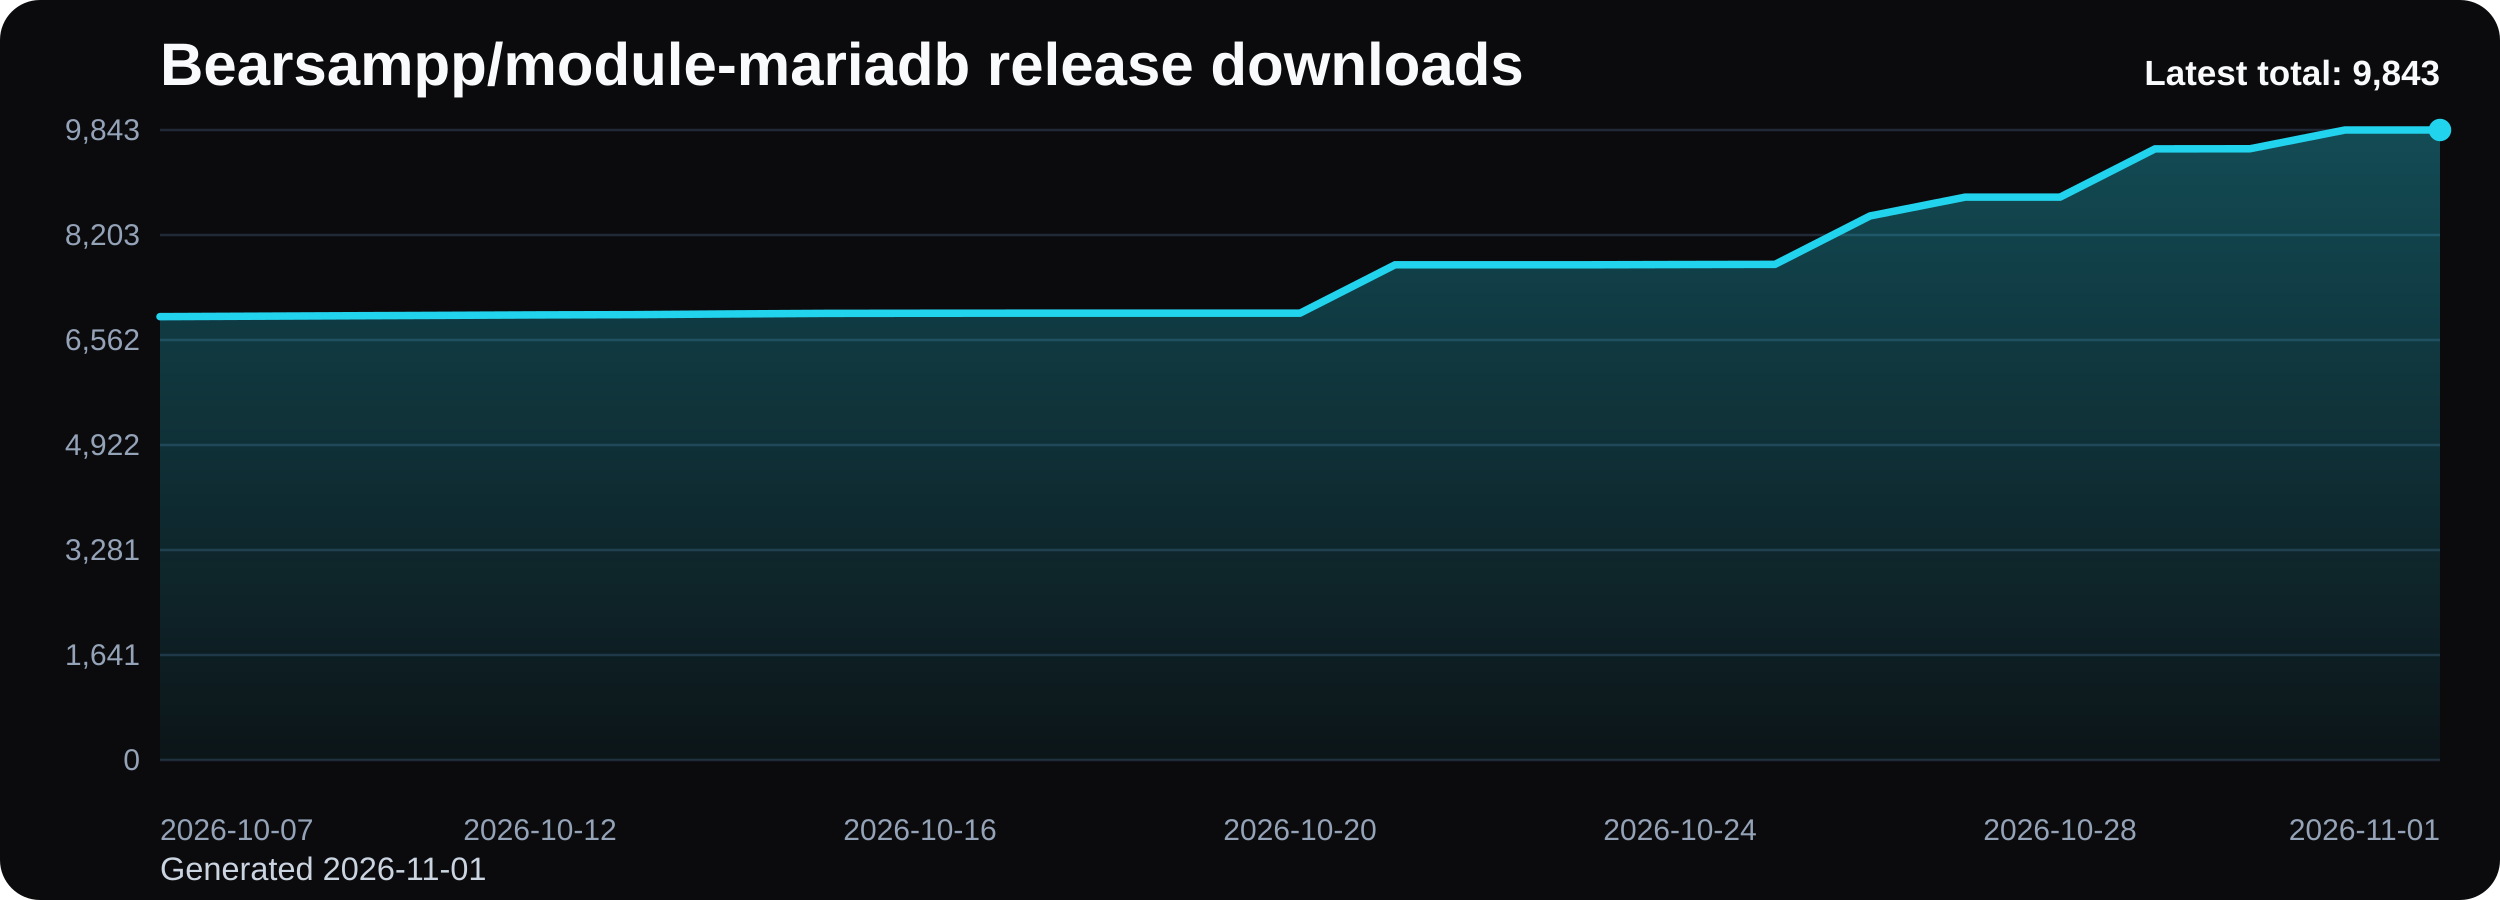
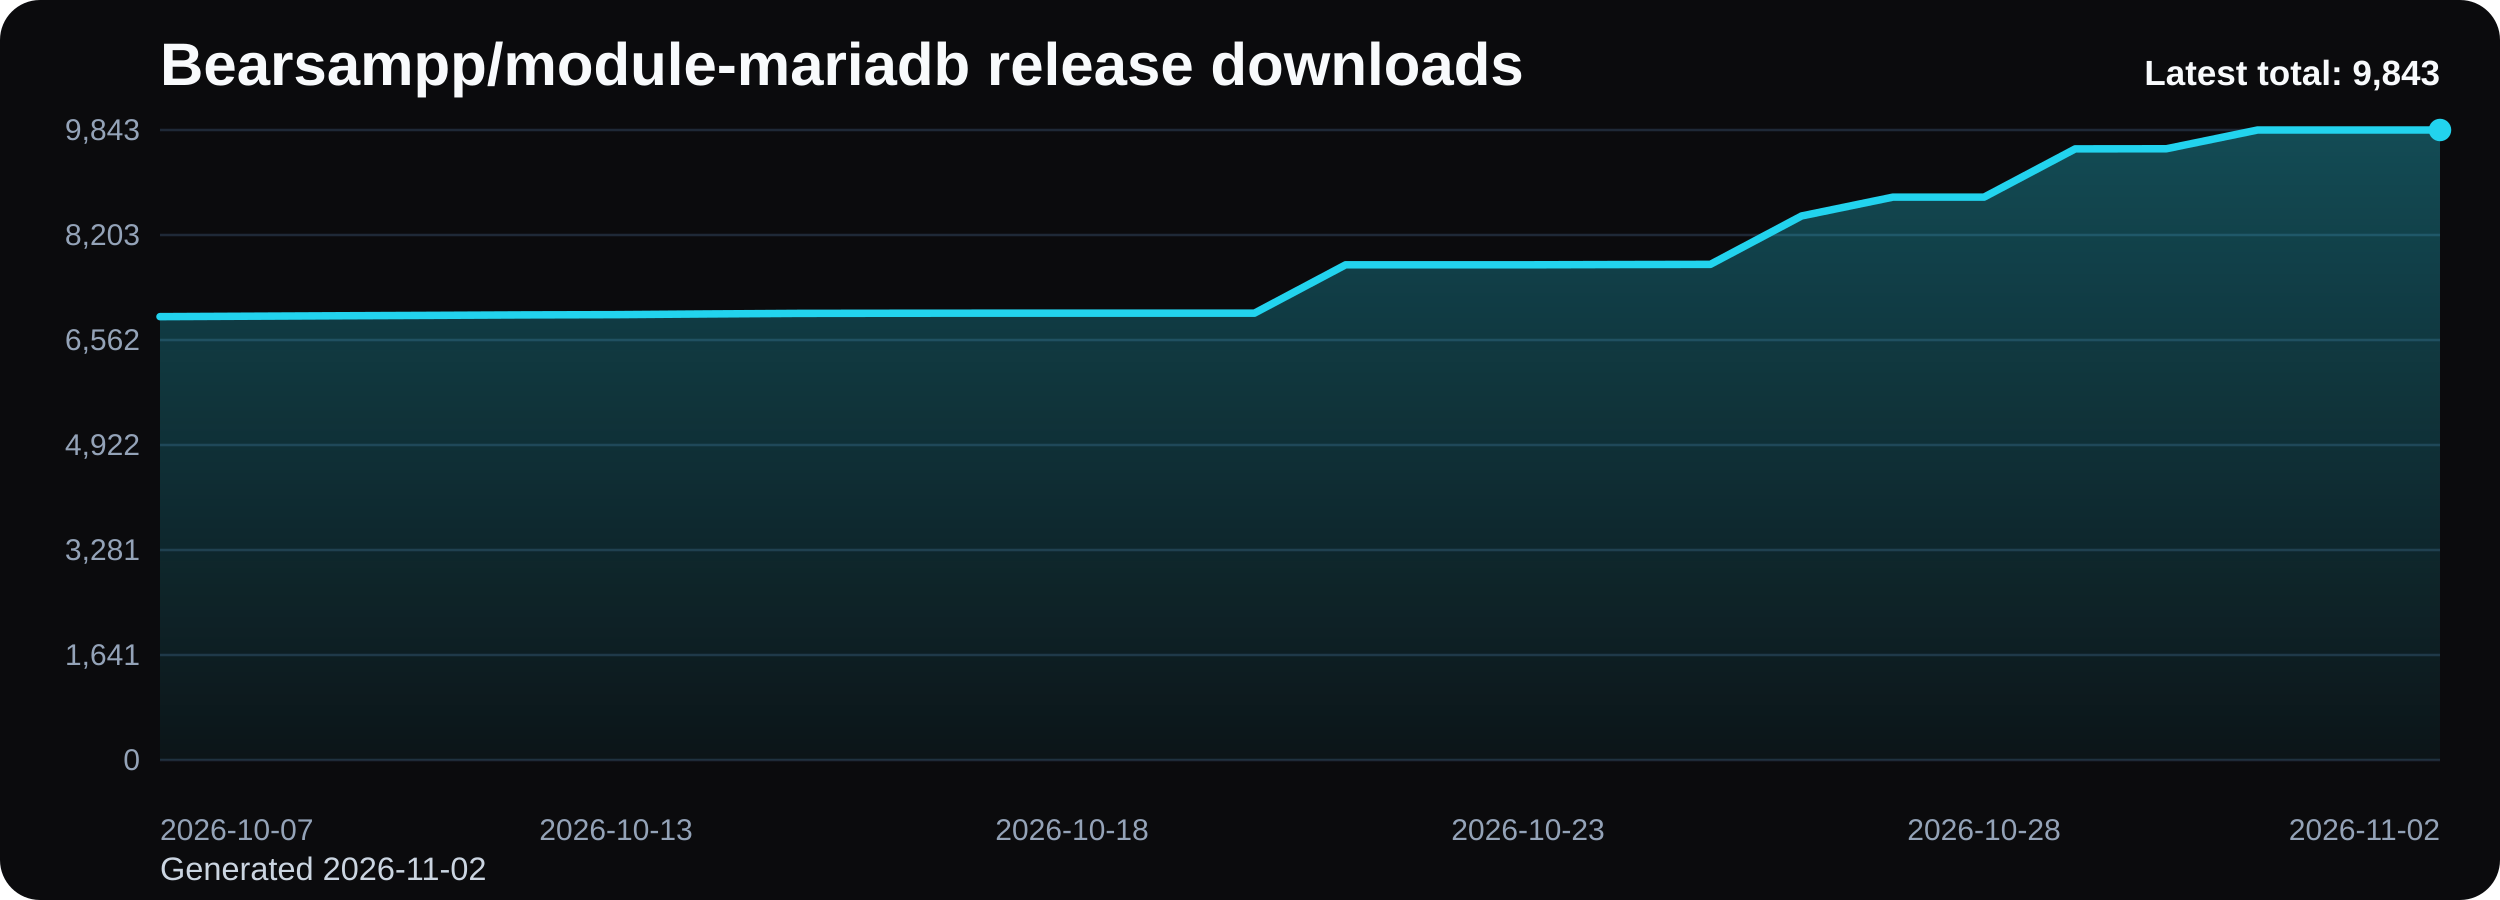
<svg xmlns="http://www.w3.org/2000/svg" viewBox="0 0 1000 360" role="img" aria-label="Bearsampp/module-mariadb release downloads chart">
  <defs>
    <linearGradient id="fill-total-trend-black" x1="0" y1="0" x2="0" y2="1">
      <stop offset="0%" stop-color="#22d3ee" stop-opacity="0.32" />
      <stop offset="100%" stop-color="#22d3ee" stop-opacity="0.05" />
    </linearGradient>
    <style>
      .bg { fill: #0b0b0d; }
      .title { font: 700 24px Arial, sans-serif; fill: #f8fafc; }
      .sub { font: 400 13px Arial, sans-serif; fill: #cbd5e1; }
      .grid { stroke: #1f2937; stroke-width: 1; }
      .axis { font: 400 12px Arial, sans-serif; fill: #94a3b8; }
      .line { fill: none; stroke: #22d3ee; stroke-width: 3; stroke-linecap: round; stroke-linejoin: round; }
      .dot { fill: #22d3ee; }
      .value { font: 600 11px Arial, sans-serif; fill: #cbd5e1; }
      .latest { font: 700 14px Arial, sans-serif; fill: #f8fafc; }
    </style>
  </defs>
  <rect class="bg" x="0" y="0" width="1000" height="360" rx="16" />
  <text class="title" x="64" y="34">Bearsampp/module-mariadb release downloads</text>
-   <text class="sub" x="64" y="352">Generated 2026-11-01</text>
+   <text class="sub" x="64" y="352">Generated 2026-11-02</text>
  <line x1="64" y1="52.00" x2="976" y2="52.00" class="grid" />
  <text x="56" y="56.00" text-anchor="end" class="axis">9,843</text>
  <line x1="64" y1="94.00" x2="976" y2="94.00" class="grid" />
  <text x="56" y="98.00" text-anchor="end" class="axis">8,203</text>
  <line x1="64" y1="136.00" x2="976" y2="136.00" class="grid" />
  <text x="56" y="140.00" text-anchor="end" class="axis">6,562</text>
  <line x1="64" y1="178.00" x2="976" y2="178.00" class="grid" />
  <text x="56" y="182.00" text-anchor="end" class="axis">4,922</text>
  <line x1="64" y1="220.00" x2="976" y2="220.00" class="grid" />
  <text x="56" y="224.00" text-anchor="end" class="axis">3,281</text>
  <line x1="64" y1="262.00" x2="976" y2="262.00" class="grid" />
  <text x="56" y="266.00" text-anchor="end" class="axis">1,641</text>
  <line x1="64" y1="304.00" x2="976" y2="304.00" class="grid" />
  <text x="56" y="308.00" text-anchor="end" class="axis">0</text>
-   <path d="M 64.00 304 L 64.00 126.66 L 102.00 126.48 L 140.00 126.30 L 178.00 126.14 L 216.00 125.96 L 254.00 125.86 L 292.00 125.58 L 330.00 125.35 L 368.00 125.30 L 406.00 125.27 L 444.00 125.27 L 482.00 125.27 L 520.00 125.27 L 558.00 105.92 L 596.00 105.92 L 634.00 105.92 L 672.00 105.82 L 710.00 105.74 L 748.00 86.38 L 786.00 78.86 L 824.00 78.86 L 862.00 59.55 L 900.00 59.50 L 938.00 52.00 L 976.00 52.00 L 976.00 304 Z" fill="url(#fill-total-trend-black)" />
-   <polyline class="line" points="64.00,126.66 102.00,126.48 140.00,126.30 178.00,126.14 216.00,125.96 254.00,125.86 292.00,125.58 330.00,125.35 368.00,125.30 406.00,125.27 444.00,125.27 482.00,125.27 520.00,125.27 558.00,105.92 596.00,105.92 634.00,105.92 672.00,105.82 710.00,105.74 748.00,86.38 786.00,78.86 824.00,78.86 862.00,59.55 900.00,59.50 938.00,52.00 976.00,52.00" />
+   <path d="M 64.00 304 L 64.00 126.66 L 100.48 126.48 L 136.96 126.30 L 173.44 126.14 L 209.92 125.96 L 246.40 125.86 L 282.88 125.58 L 319.36 125.35 L 355.84 125.30 L 392.32 125.27 L 428.80 125.27 L 465.28 125.27 L 501.76 125.27 L 538.24 105.92 L 574.72 105.92 L 611.20 105.92 L 647.68 105.82 L 684.16 105.74 L 720.64 86.38 L 757.12 78.86 L 793.60 78.86 L 830.08 59.55 L 866.56 59.50 L 903.04 52.00 L 939.52 52.00 L 976.00 52.00 L 976.00 304 Z" fill="url(#fill-total-trend-black)" />
+   <polyline class="line" points="64.00,126.66 100.48,126.48 136.96,126.30 173.44,126.14 209.92,125.96 246.40,125.86 282.88,125.58 319.36,125.35 355.84,125.30 392.32,125.27 428.80,125.27 465.28,125.27 501.76,125.27 538.24,105.92 574.72,105.92 611.20,105.92 647.68,105.82 684.16,105.74 720.64,86.38 757.12,78.86 793.60,78.86 830.08,59.55 866.56,59.50 903.04,52.00 939.52,52.00 976.00,52.00" />
  <circle class="dot" cx="976.00" cy="52.00" r="4.5" />
  <text class="axis" x="64.00" y="336" text-anchor="start">2026-10-07</text>
-   <text class="axis" x="216.00" y="336" text-anchor="middle">2026-10-12</text>
-   <text class="axis" x="368.00" y="336" text-anchor="middle">2026-10-16</text>
-   <text class="axis" x="520.00" y="336" text-anchor="middle">2026-10-20</text>
-   <text class="axis" x="672.00" y="336" text-anchor="middle">2026-10-24</text>
-   <text class="axis" x="824.00" y="336" text-anchor="middle">2026-10-28</text>
-   <text class="axis" x="976.00" y="336" text-anchor="end">2026-11-01</text>
+   <text class="axis" x="246.40" y="336" text-anchor="middle">2026-10-13</text>
+   <text class="axis" x="428.80" y="336" text-anchor="middle">2026-10-18</text>
+   <text class="axis" x="611.20" y="336" text-anchor="middle">2026-10-23</text>
+   <text class="axis" x="793.60" y="336" text-anchor="middle">2026-10-28</text>
+   <text class="axis" x="976.00" y="336" text-anchor="end">2026-11-02</text>
  <text class="latest" x="976" y="34" text-anchor="end">Latest total: 9,843</text>
</svg>
